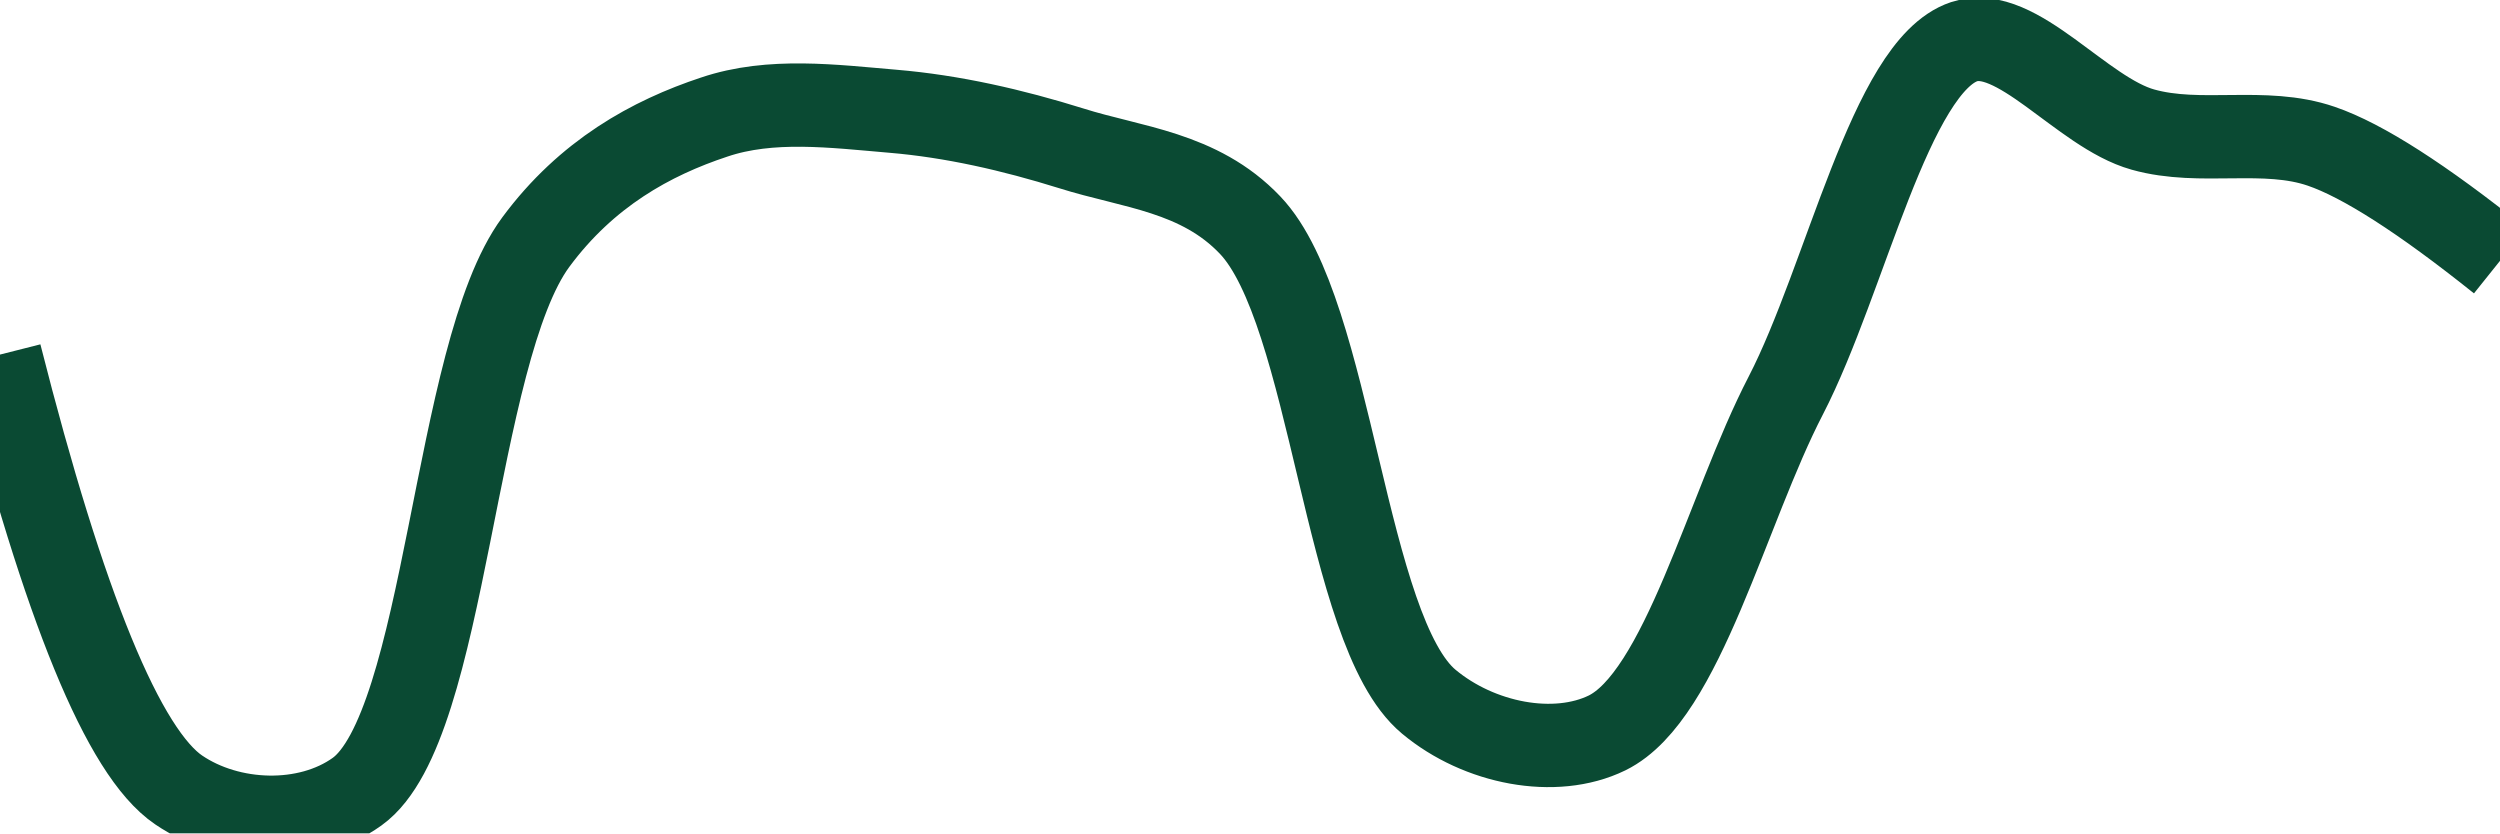
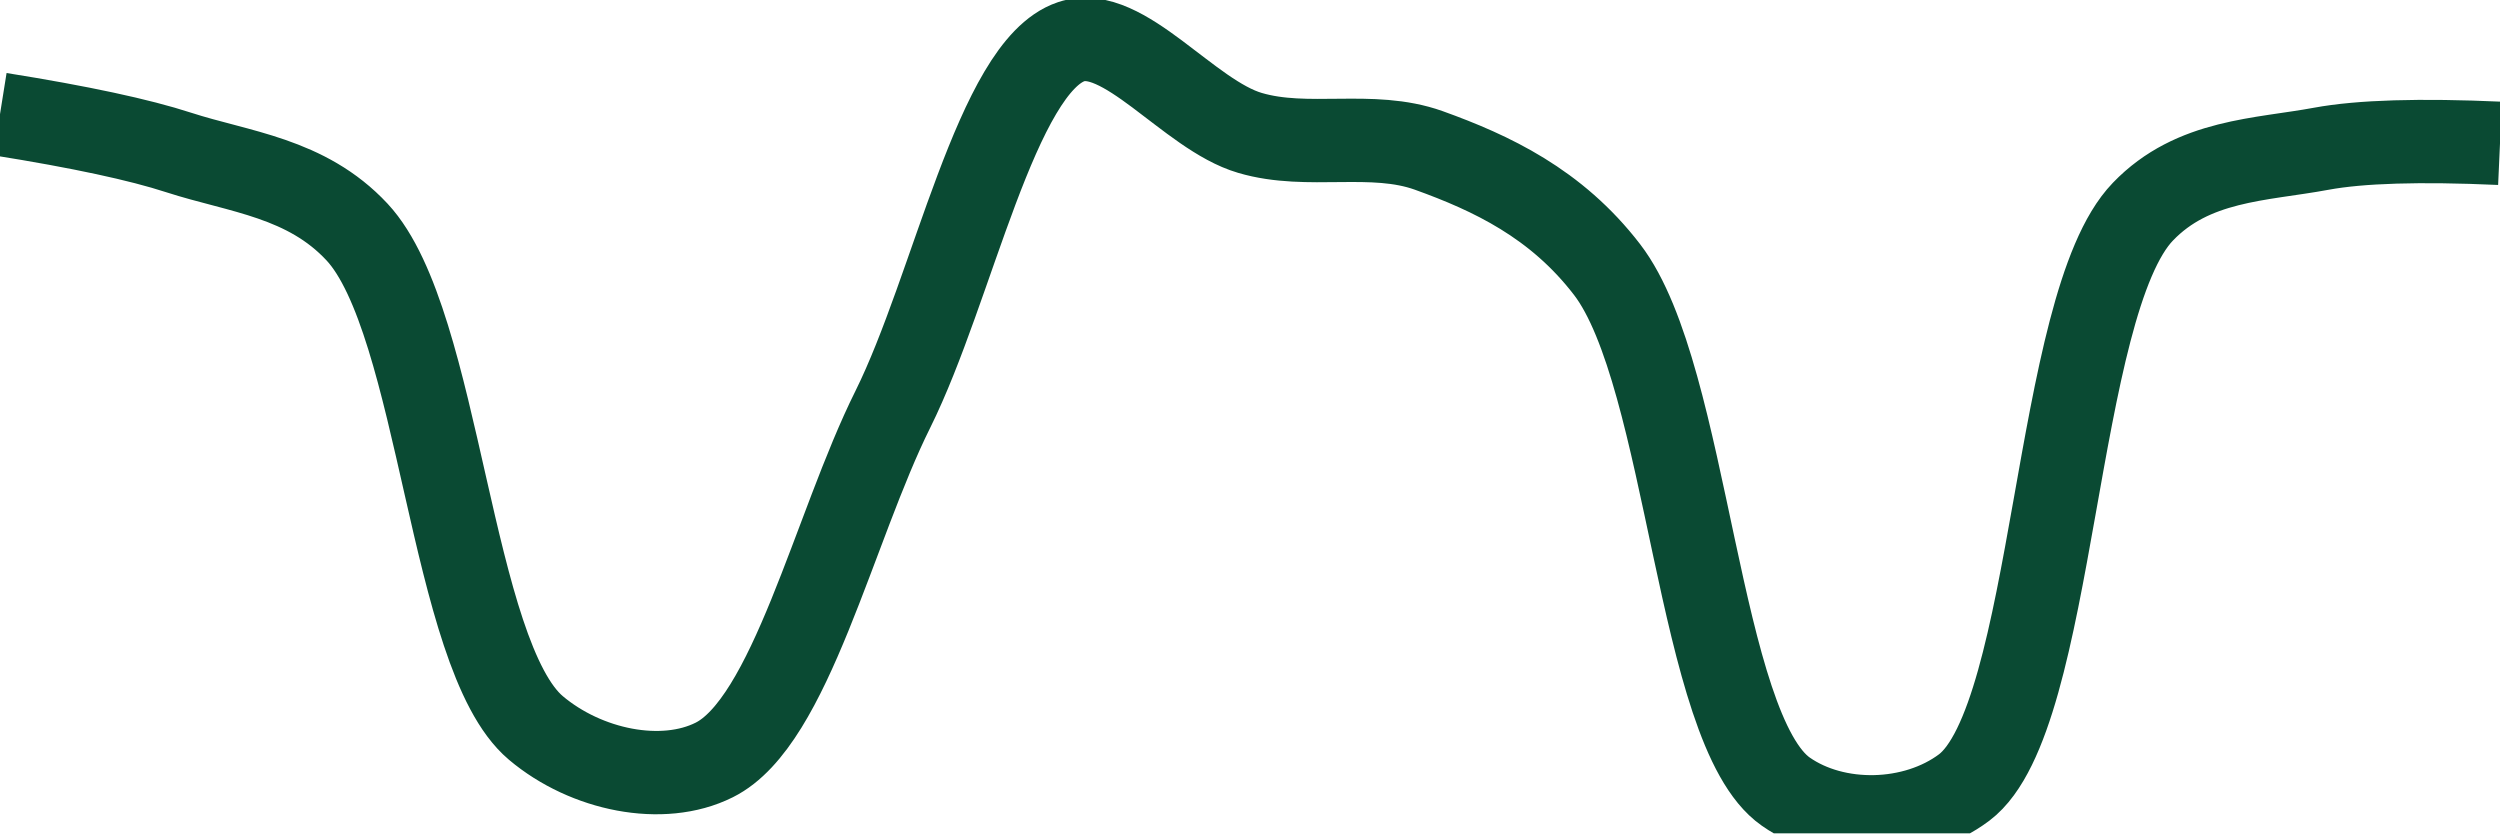
<svg xmlns="http://www.w3.org/2000/svg" class="main-svg" width="60" height="20" style="" viewBox="0 0 60 20">
  <rect x="0" y="0" width="60" height="20" style="fill: rgb(0, 0, 0); fill-opacity: 0;" />
-   <defs id="defs-f75908">
+   <defs id="defs-bec8f5">
    <g class="clips">
-       <clipPath id="clipf75908xyplot" class="plotclip">
+       <clipPath id="clipbec8f5xyplot" class="plotclip">
        <rect width="60" height="20" />
      </clipPath>
-       <clipPath class="axesclip" id="clipf75908x">
+       <clipPath class="axesclip" id="clipbec8f5x">
        <rect x="0" y="0" width="60" height="20" />
      </clipPath>
-       <clipPath class="axesclip" id="clipf75908y">
+       <clipPath class="axesclip" id="clipbec8f5y">
        <rect x="0" y="0" width="60" height="20" />
      </clipPath>
-       <clipPath class="axesclip" id="clipf75908xy">
+       <clipPath class="axesclip" id="clipbec8f5xy">
        <rect x="0" y="0" width="60" height="20" />
      </clipPath>
    </g>
    <g class="gradients" />
    <g class="patterns" />
  </defs>
  <g class="bglayer">
    <rect class="bg" x="0" y="0" width="60" height="20" style="fill: rgb(0, 0, 0); fill-opacity: 0; stroke-width: 0;" />
  </g>
  <g class="layer-below">
    <g class="imagelayer" />
    <g class="shapelayer" />
  </g>
  <g class="cartesianlayer">
    <g class="subplot xy">
      <g class="layer-subplot">
        <g class="shapelayer" />
        <g class="imagelayer" />
      </g>
      <g class="minor-gridlayer">
        <g class="x" />
        <g class="y" />
      </g>
      <g class="gridlayer">
        <g class="x" />
        <g class="y" />
      </g>
      <g class="zerolinelayer" />
      <g class="layer-between">
        <g class="shapelayer" />
        <g class="imagelayer" />
      </g>
      <path class="xlines-below" />
      <path class="ylines-below" />
      <g class="overlines-below" />
      <g class="xaxislayer-below" />
      <g class="yaxislayer-below" />
      <g class="overaxes-below" />
      <g class="overplot">
-         <g class="xy" transform="" clip-path="url(#clipf75908xyplot)">
+         <g class="xy" transform="" clip-path="url(#clipbec8f5xyplot)">
          <g class="scatterlayer mlayer">
-             <g class="trace scatter trace43fd78" style="stroke-miterlimit: 2; opacity: 1;">
+             <g class="trace scatter trace1383bc" style="stroke-miterlimit: 2; opacity: 1;">
              <g class="fills" />
              <g class="errorbars" />
              <g class="lines">
-                 <path class="js-line" d="M0,8.51Q2.31,17.62 4.29,18.96C5.51,19.79 7.37,19.86 8.57,19C10.73,17.45 10.88,8.49 12.86,5.81C14.08,4.16 15.63,3.31 17.14,2.81C18.5,2.35 20.01,2.55 21.43,2.67C22.86,2.79 24.3,3.12 25.71,3.56C27.16,4.02 28.78,4.12 30,5.4C31.98,7.47 32.26,15.15 34.29,16.84C35.5,17.85 37.32,18.2 38.57,17.59C40.38,16.7 41.44,12.23 42.86,9.49C44.3,6.7 45.37,1.59 47.14,1C48.4,0.58 49.96,2.7 51.43,3.11C52.82,3.5 54.34,3.04 55.71,3.51Q57.2,4.02 60,6.26" style="vector-effect: none; fill: none; stroke: rgb(10, 74, 51); stroke-opacity: 1; stroke-width: 2px; opacity: 1;" />
+                 <path class="js-line" d="M0,2.74Q2.88,3.2 4.29,3.66C5.74,4.13 7.35,4.26 8.57,5.57C10.57,7.72 10.8,15.73 12.86,17.47C14.07,18.49 15.9,18.86 17.14,18.24C18.97,17.33 20.01,12.67 21.43,9.82C22.87,6.92 23.92,1.6 25.71,1C26.96,0.58 28.53,2.76 30,3.19C31.39,3.6 32.92,3.12 34.29,3.61C35.79,4.15 37.35,4.88 38.57,6.47C40.53,9.02 40.74,17.52 42.86,19C44.06,19.84 45.94,19.8 47.14,18.9C49.34,17.24 49.28,7.31 51.43,5.08C52.63,3.83 54.26,3.84 55.71,3.57Q57.12,3.31 60,3.44" style="vector-effect: none; fill: none; stroke: rgb(10, 74, 51); stroke-opacity: 1; stroke-width: 2px; opacity: 1;" />
              </g>
              <g class="points" />
              <g class="text" />
            </g>
          </g>
        </g>
      </g>
      <path class="xlines-above crisp" d="M0,0" style="fill: none;" />
      <path class="ylines-above crisp" d="M0,0" style="fill: none;" />
      <g class="overlines-above" />
      <g class="xaxislayer-above" />
      <g class="yaxislayer-above" />
      <g class="overaxes-above" />
    </g>
  </g>
  <g class="polarlayer" />
  <g class="smithlayer" />
  <g class="ternarylayer" />
  <g class="geolayer" />
  <g class="funnelarealayer" />
  <g class="pielayer" />
  <g class="iciclelayer" />
  <g class="treemaplayer" />
  <g class="sunburstlayer" />
  <g class="glimages" />
-   <defs id="topdefs-f75908">
+   <defs id="topdefs-bec8f5">
    <g class="clips" />
  </defs>
  <g class="layer-above">
    <g class="imagelayer" />
    <g class="shapelayer" />
  </g>
  <g class="infolayer">
    <g class="g-gtitle" />
  </g>
</svg>
